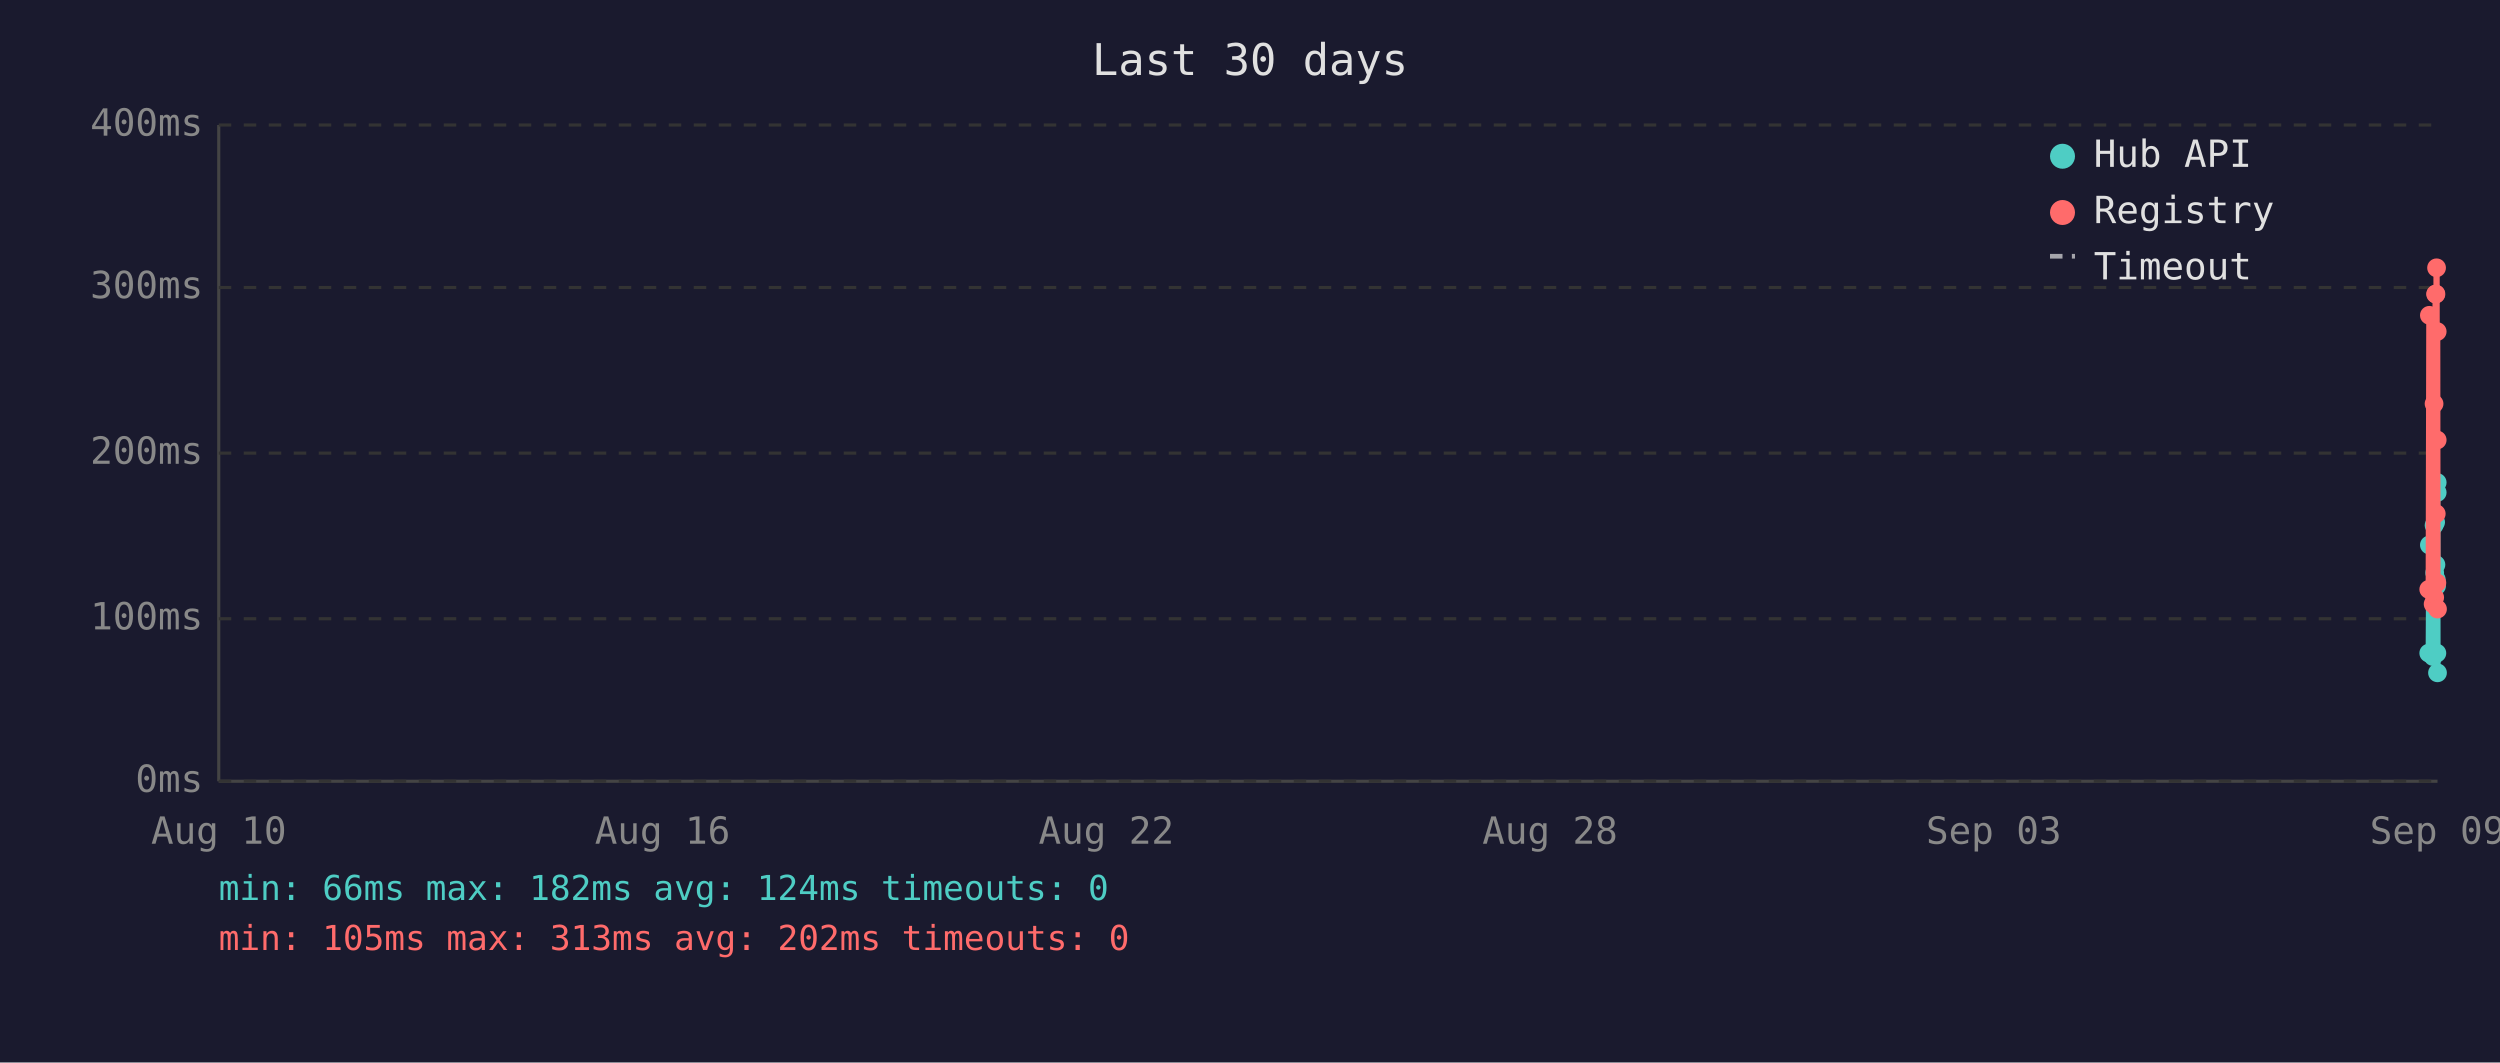
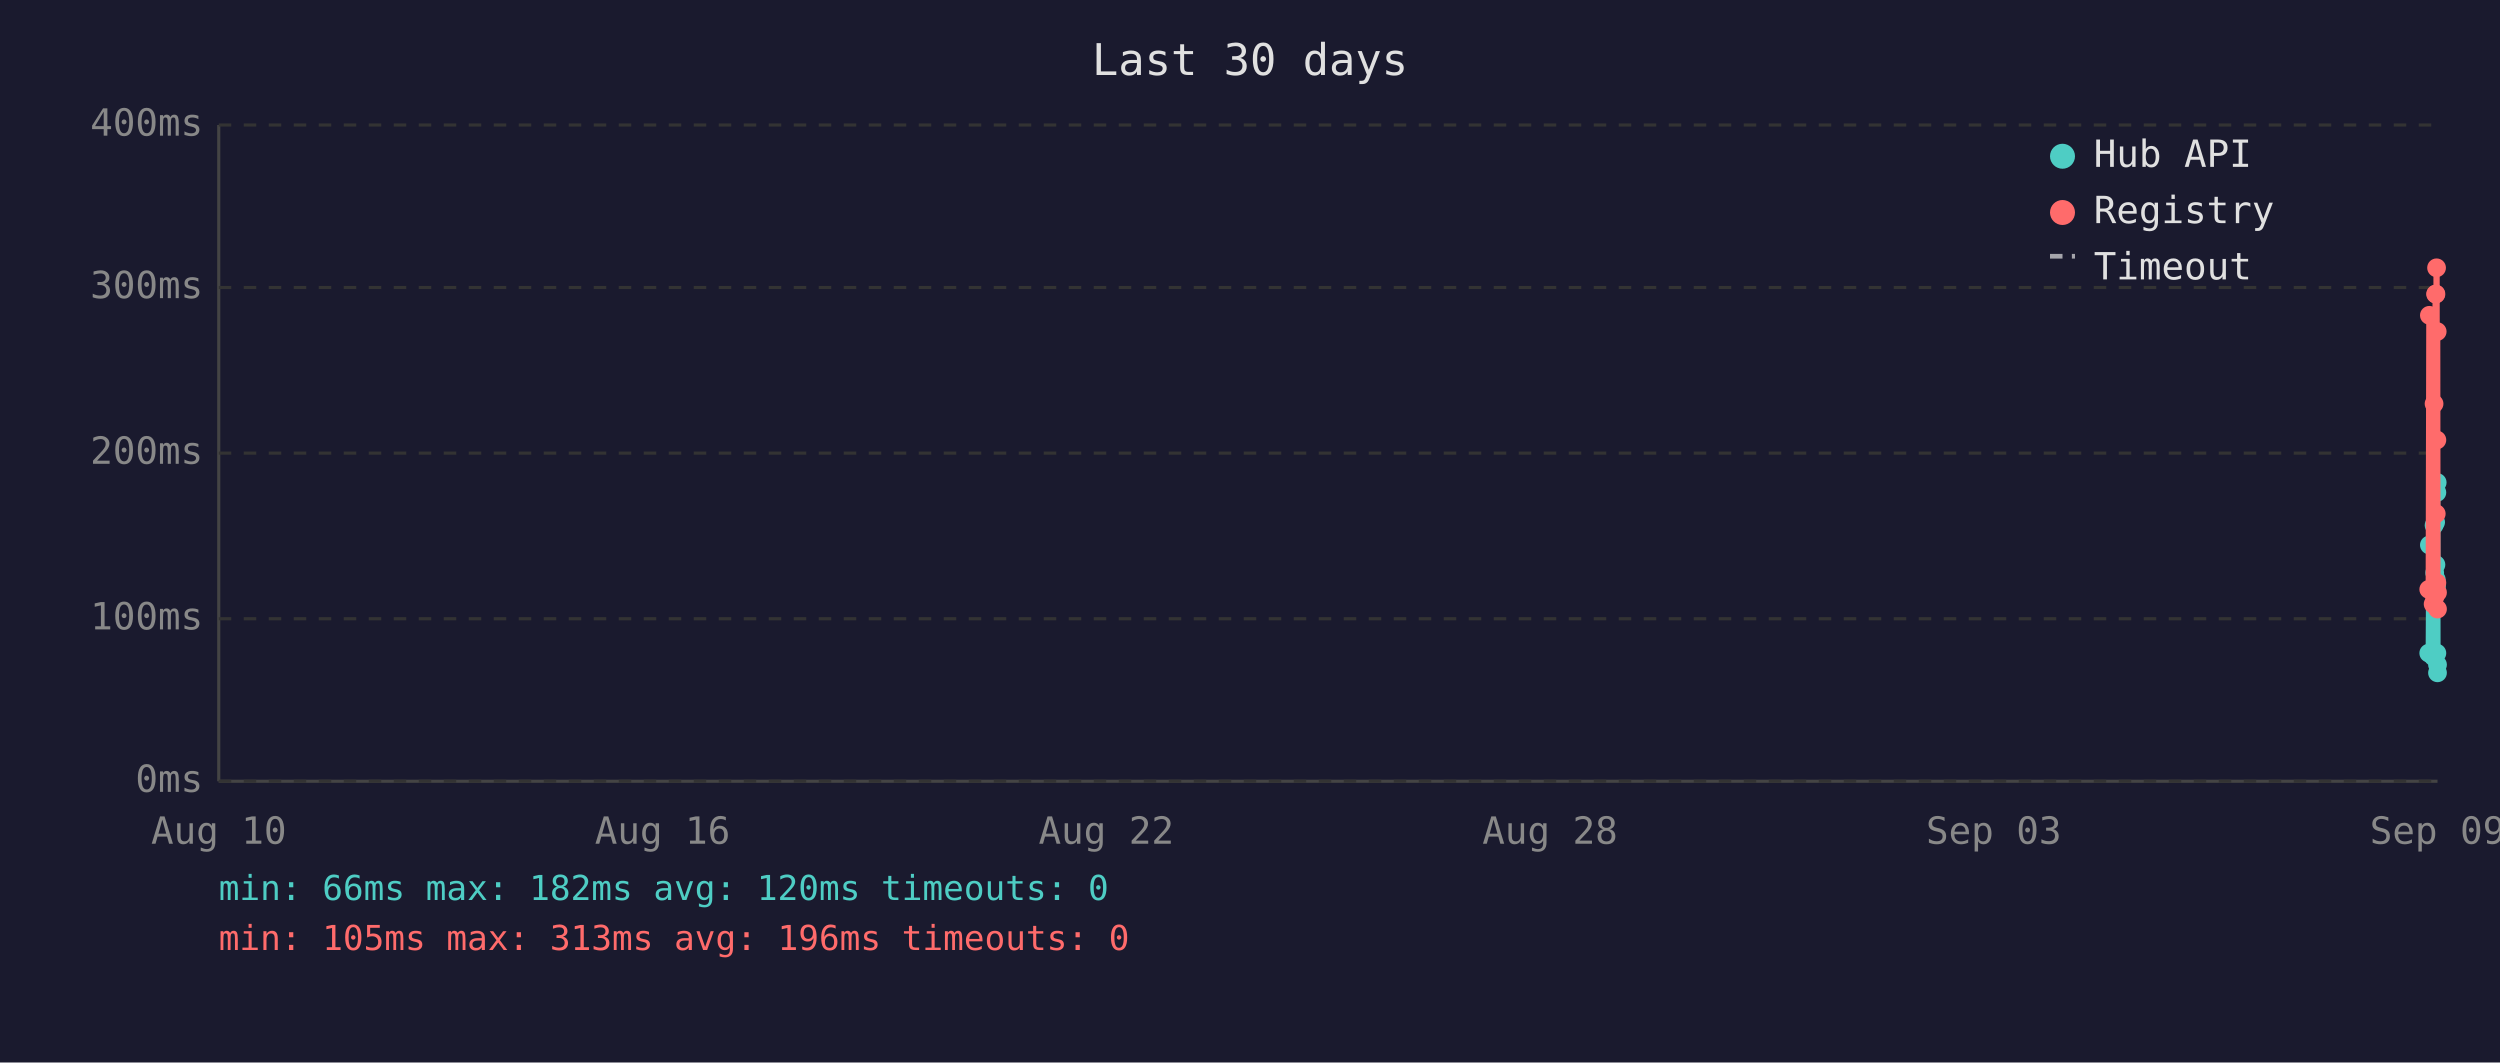
<svg xmlns="http://www.w3.org/2000/svg" viewBox="0 0 800 340" font-family="monospace" font-size="12">
  <rect width="800" height="340" fill="#1a1a2e" />
  <text x="400" y="24" fill="#e0e0e0" font-size="14" text-anchor="middle">Last 30 days</text>
  <line x1="70" y1="40" x2="70" y2="250" stroke="#444" stroke-width="1" />
  <line x1="70" y1="250" x2="780" y2="250" stroke="#444" stroke-width="1" />
  <line x1="70" y1="250" x2="780" y2="250" stroke="#333" stroke-width="1" stroke-dasharray="4" />
  <text x="65" y="250" fill="#888" text-anchor="end" dominant-baseline="middle">0ms</text>
  <line x1="70" y1="198" x2="780" y2="198" stroke="#333" stroke-width="1" stroke-dasharray="4" />
  <text x="65" y="198" fill="#888" text-anchor="end" dominant-baseline="middle">100ms</text>
  <line x1="70" y1="145" x2="780" y2="145" stroke="#333" stroke-width="1" stroke-dasharray="4" />
  <text x="65" y="145" fill="#888" text-anchor="end" dominant-baseline="middle">200ms</text>
  <line x1="70" y1="92" x2="780" y2="92" stroke="#333" stroke-width="1" stroke-dasharray="4" />
  <text x="65" y="92" fill="#888" text-anchor="end" dominant-baseline="middle">300ms</text>
  <line x1="70" y1="40" x2="780" y2="40" stroke="#333" stroke-width="1" stroke-dasharray="4" />
  <text x="65" y="40" fill="#888" text-anchor="end" dominant-baseline="middle">400ms</text>
  <text x="70" y="270" fill="#888" text-anchor="middle">Aug 10</text>
  <text x="212" y="270" fill="#888" text-anchor="middle">Aug 16</text>
  <text x="354" y="270" fill="#888" text-anchor="middle">Aug 22</text>
  <text x="496" y="270" fill="#888" text-anchor="middle">Aug 28</text>
  <text x="638" y="270" fill="#888" text-anchor="middle">Sep 03</text>
  <text x="780" y="270" fill="#888" text-anchor="middle">Sep 09</text>
-   <polyline points="777.2,209.0 777.4,174.4 778.6,210.1 778.9,168.1 779.1,183.3 779.4,167.1 779.5,180.7 779.6,185.4 779.7,187.5 779.8,209.0 779.9,157.6 779.9,154.4 780.0,215.3" fill="none" stroke="#4ecdc4" stroke-width="2" opacity="1" />
+   <polyline points="777.2,209.0 777.4,174.4 778.6,210.1 778.9,168.1 779.1,183.3 779.4,167.1 779.5,180.7 779.6,185.4 779.7,187.5 779.8,209.0 779.8,157.6 779.9,154.4 780.0,215.3 780.0,212.7" fill="none" stroke="#4ecdc4" stroke-width="2" opacity="1" />
  <circle cx="777.2" cy="209.0" r="3" fill="#4ecdc4" />
  <circle cx="777.4" cy="174.4" r="3" fill="#4ecdc4" />
  <circle cx="778.6" cy="210.1" r="3" fill="#4ecdc4" />
  <circle cx="778.9" cy="168.1" r="3" fill="#4ecdc4" />
  <circle cx="779.1" cy="183.3" r="3" fill="#4ecdc4" />
  <circle cx="779.4" cy="167.1" r="3" fill="#4ecdc4" />
  <circle cx="779.5" cy="180.7" r="3" fill="#4ecdc4" />
  <circle cx="779.6" cy="185.4" r="3" fill="#4ecdc4" />
  <circle cx="779.7" cy="187.5" r="3" fill="#4ecdc4" />
  <circle cx="779.8" cy="209.0" r="3" fill="#4ecdc4" />
-   <circle cx="779.9" cy="157.6" r="3" fill="#4ecdc4" />
+   <circle cx="779.8" cy="157.6" r="3" fill="#4ecdc4" />
  <circle cx="779.9" cy="154.4" r="3" fill="#4ecdc4" />
  <circle cx="780.0" cy="215.3" r="3" fill="#4ecdc4" />
-   <polyline points="777.2,188.6 777.4,100.9 778.6,193.3 778.9,129.2 779.1,191.2 779.4,94.1 779.5,94.1 779.6,164.4 779.7,85.7 779.8,186.5 779.9,140.8 779.9,106.1 780.0,194.9" fill="none" stroke="#ff6b6b" stroke-width="2" opacity="1" />
+   <circle cx="780.0" cy="212.7" r="3" fill="#4ecdc4" />
+   <polyline points="777.2,188.6 777.4,100.9 778.6,193.3 778.9,129.2 779.1,191.2 779.4,94.1 779.5,94.1 779.6,164.4 779.7,85.7 779.8,186.5 779.8,140.8 779.9,106.1 780.0,194.9 780.0,189.6" fill="none" stroke="#ff6b6b" stroke-width="2" opacity="1" />
  <circle cx="777.2" cy="188.6" r="3" fill="#ff6b6b" />
  <circle cx="777.4" cy="100.9" r="3" fill="#ff6b6b" />
  <circle cx="778.6" cy="193.3" r="3" fill="#ff6b6b" />
  <circle cx="778.9" cy="129.2" r="3" fill="#ff6b6b" />
  <circle cx="779.1" cy="191.2" r="3" fill="#ff6b6b" />
  <circle cx="779.4" cy="94.1" r="3" fill="#ff6b6b" />
  <circle cx="779.5" cy="94.1" r="3" fill="#ff6b6b" />
  <circle cx="779.6" cy="164.4" r="3" fill="#ff6b6b" />
  <circle cx="779.7" cy="85.7" r="3" fill="#ff6b6b" />
  <circle cx="779.8" cy="186.5" r="3" fill="#ff6b6b" />
-   <circle cx="779.9" cy="140.8" r="3" fill="#ff6b6b" />
+   <circle cx="779.8" cy="140.8" r="3" fill="#ff6b6b" />
  <circle cx="779.9" cy="106.1" r="3" fill="#ff6b6b" />
  <circle cx="780.0" cy="194.9" r="3" fill="#ff6b6b" />
+   <circle cx="780.0" cy="189.6" r="3" fill="#ff6b6b" />
  <circle cx="660" cy="50" r="4" fill="#4ecdc4" />
  <text x="670" y="50" fill="#e0e0e0" dominant-baseline="middle">Hub API</text>
  <circle cx="660" cy="68" r="4" fill="#ff6b6b" />
  <text x="670" y="68" fill="#e0e0e0" dominant-baseline="middle">Registry</text>
  <line x1="656" y1="82" x2="664" y2="82" stroke="#e0e0e0" stroke-width="1.5" stroke-dasharray="4,3" opacity="0.7" />
  <text x="670" y="86" fill="#e0e0e0" dominant-baseline="middle">Timeout</text>
-   <text x="70" y="288" fill="#4ecdc4" font-size="11">min: 66ms  max: 182ms  avg: 124ms  timeouts: 0</text>
-   <text x="70" y="304" fill="#ff6b6b" font-size="11">min: 105ms  max: 313ms  avg: 202ms  timeouts: 0</text>
+   <text x="70" y="288" fill="#4ecdc4" font-size="11">min: 66ms  max: 182ms  avg: 120ms  timeouts: 0</text>
+   <text x="70" y="304" fill="#ff6b6b" font-size="11">min: 105ms  max: 313ms  avg: 196ms  timeouts: 0</text>
</svg>
